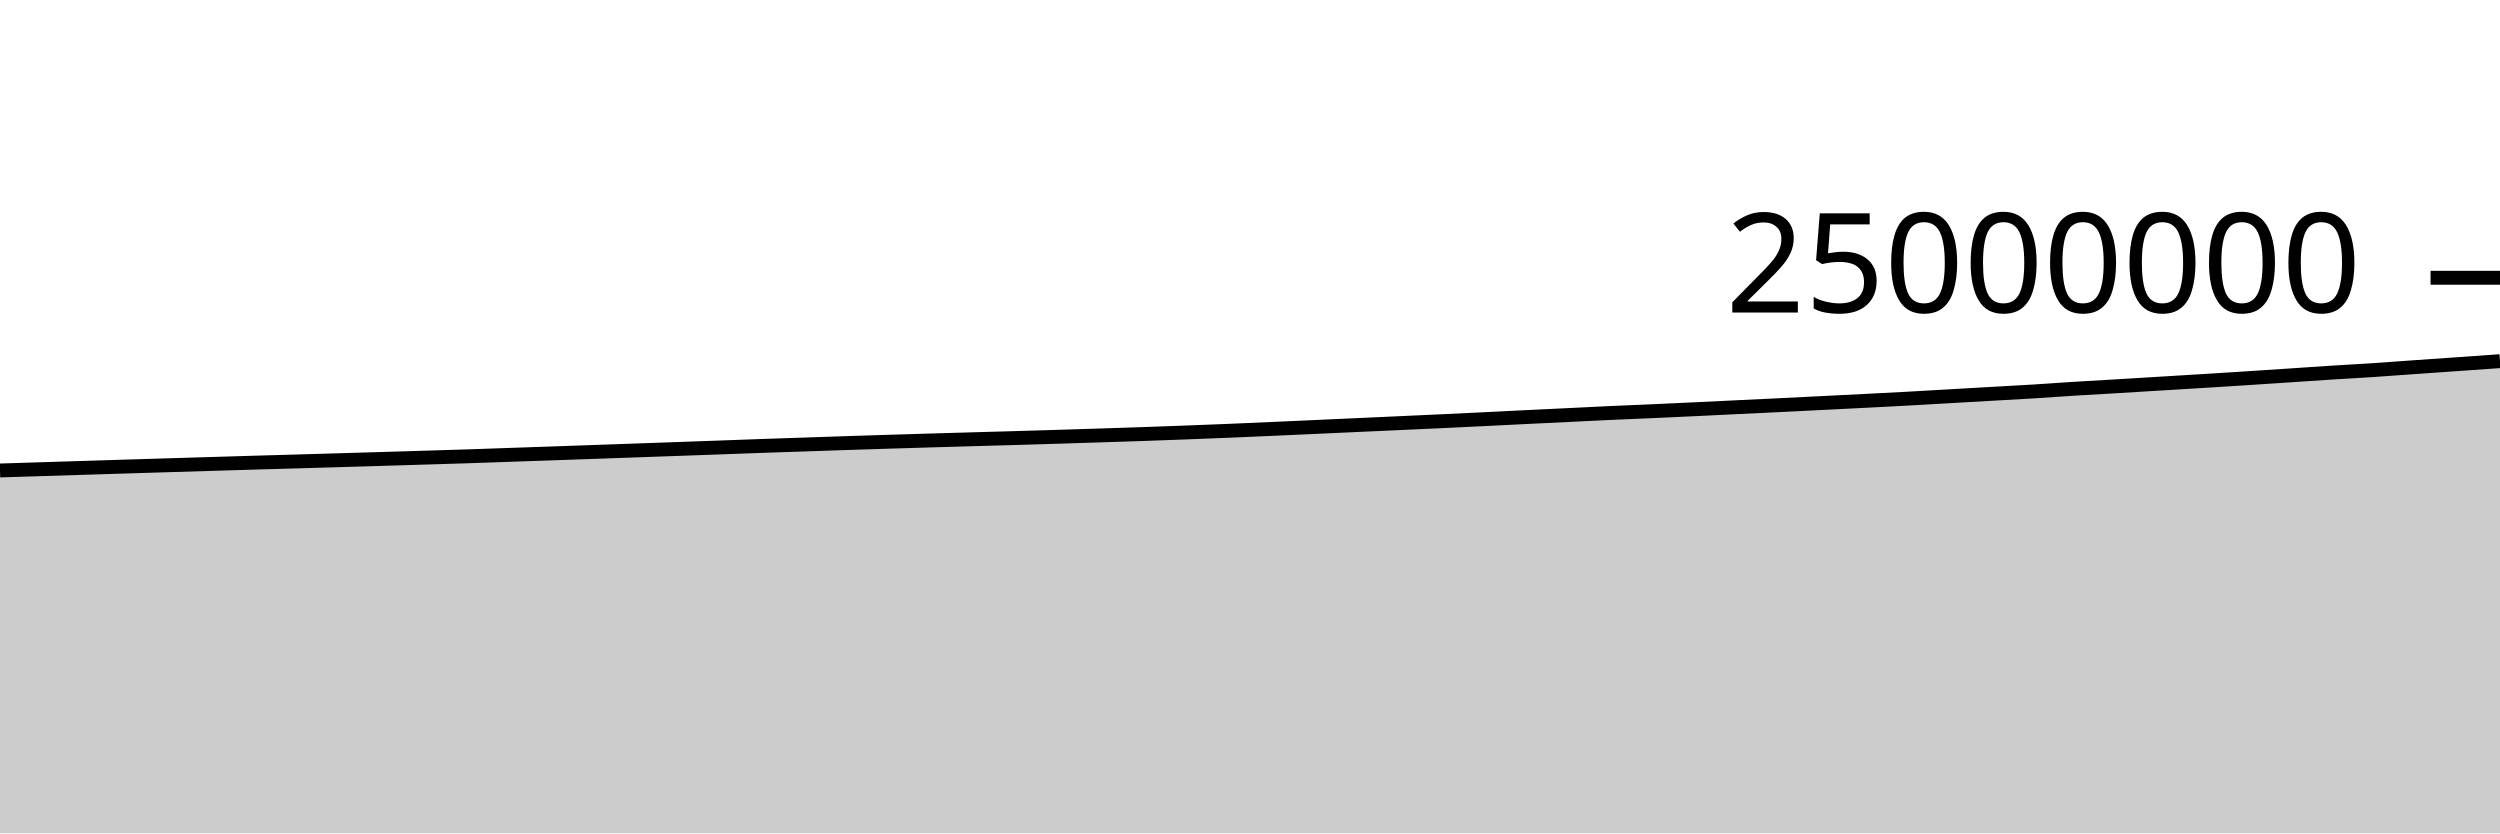
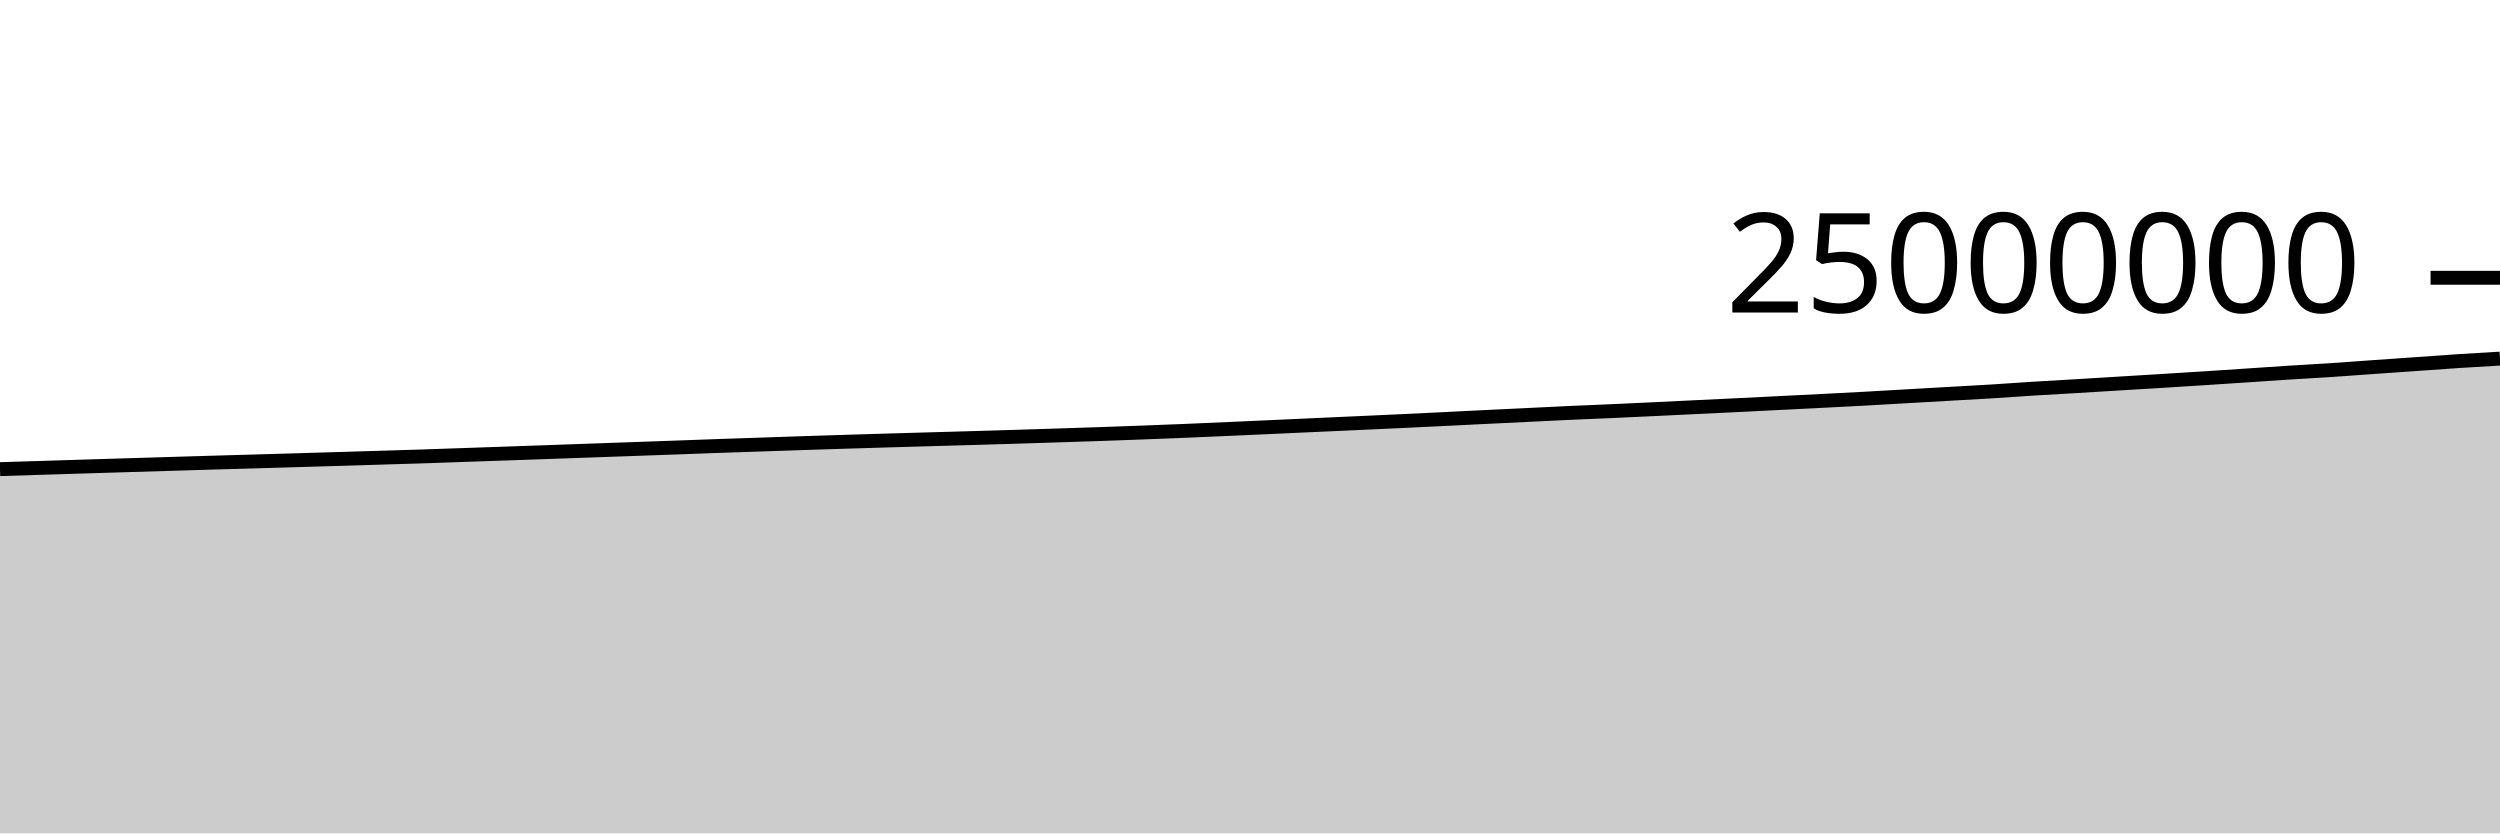
<svg xmlns="http://www.w3.org/2000/svg" viewBox="0 0 180 60">
  <g transform="translate(0,20)">
-     <path class="area" fill="rgba(0, 0, 0, 0.2)" d="M0,13.874C1.017,13.842,2.034,13.81,3.051,13.778C4.068,13.746,5.085,13.714,6.102,13.683C7.119,13.651,8.136,13.62,9.153,13.588C10.169,13.557,11.186,13.526,12.203,13.495C13.22,13.464,14.237,13.434,15.254,13.403C16.271,13.372,17.288,13.341,18.305,13.311C19.322,13.281,20.339,13.253,21.356,13.224C22.373,13.194,23.39,13.165,24.407,13.135C25.424,13.105,26.441,13.075,27.458,13.045C28.475,13.014,29.492,12.983,30.508,12.952C31.525,12.921,32.542,12.892,33.559,12.859C34.576,12.825,35.593,12.788,36.61,12.753C37.627,12.718,38.644,12.684,39.661,12.648C40.678,12.613,41.695,12.577,42.712,12.541C43.729,12.506,44.746,12.469,45.763,12.433C46.78,12.397,47.797,12.361,48.814,12.325C49.831,12.288,50.847,12.252,51.864,12.216C52.881,12.179,53.898,12.141,54.915,12.105C55.932,12.07,56.949,12.037,57.966,12.003C58.983,11.968,60,11.932,61.017,11.899C62.034,11.865,63.051,11.833,64.068,11.802C65.085,11.77,66.102,11.74,67.119,11.71C68.136,11.68,69.153,11.651,70.169,11.622C71.186,11.593,72.203,11.566,73.22,11.536C74.237,11.507,75.254,11.476,76.271,11.445C77.288,11.414,78.305,11.381,79.322,11.348C80.339,11.315,81.356,11.283,82.373,11.248C83.39,11.213,84.407,11.175,85.424,11.137C86.441,11.098,87.458,11.059,88.475,11.017C89.492,10.974,90.508,10.929,91.525,10.884C92.542,10.839,93.559,10.793,94.576,10.747C95.593,10.701,96.61,10.654,97.627,10.608C98.644,10.561,99.661,10.517,100.678,10.47C101.695,10.424,102.712,10.378,103.729,10.33C104.746,10.282,105.763,10.234,106.78,10.184C107.797,10.134,108.814,10.082,109.831,10.032C110.847,9.983,111.864,9.934,112.881,9.885C113.898,9.835,114.915,9.782,115.932,9.736C116.949,9.689,117.966,9.65,118.983,9.605C120,9.559,121.017,9.512,122.034,9.464C123.051,9.416,124.068,9.365,125.085,9.316C126.102,9.267,127.119,9.219,128.136,9.17C129.153,9.12,130.169,9.069,131.186,9.018C132.203,8.967,133.22,8.917,134.237,8.865C135.254,8.813,136.271,8.762,137.288,8.706C138.305,8.651,139.322,8.589,140.339,8.531C141.356,8.472,142.373,8.415,143.39,8.357C144.407,8.299,145.424,8.246,146.441,8.183C147.458,8.12,148.475,8.044,149.492,7.98C150.508,7.917,151.525,7.863,152.542,7.802C153.559,7.741,154.576,7.678,155.593,7.616C156.61,7.554,157.627,7.494,158.644,7.431C159.661,7.368,160.678,7.305,161.695,7.239C162.712,7.174,163.729,7.105,164.746,7.038C165.763,6.97,166.78,6.898,167.797,6.833C168.814,6.768,169.831,6.716,170.847,6.649C171.864,6.582,172.881,6.503,173.898,6.431C174.915,6.36,175.932,6.29,176.949,6.218C177.966,6.147,178.983,6.075,180,6.003L180,40C178.983,40,177.966,40,176.949,40C175.932,40,174.915,40,173.898,40C172.881,40,171.864,40,170.847,40C169.831,40,168.814,40,167.797,40C166.78,40,165.763,40,164.746,40C163.729,40,162.712,40,161.695,40C160.678,40,159.661,40,158.644,40C157.627,40,156.61,40,155.593,40C154.576,40,153.559,40,152.542,40C151.525,40,150.508,40,149.492,40C148.475,40,147.458,40,146.441,40C145.424,40,144.407,40,143.39,40C142.373,40,141.356,40,140.339,40C139.322,40,138.305,40,137.288,40C136.271,40,135.254,40,134.237,40C133.22,40,132.203,40,131.186,40C130.169,40,129.153,40,128.136,40C127.119,40,126.102,40,125.085,40C124.068,40,123.051,40,122.034,40C121.017,40,120,40,118.983,40C117.966,40,116.949,40,115.932,40C114.915,40,113.898,40,112.881,40C111.864,40,110.847,40,109.831,40C108.814,40,107.797,40,106.78,40C105.763,40,104.746,40,103.729,40C102.712,40,101.695,40,100.678,40C99.661,40,98.644,40,97.627,40C96.61,40,95.593,40,94.576,40C93.559,40,92.542,40,91.525,40C90.508,40,89.492,40,88.475,40C87.458,40,86.441,40,85.424,40C84.407,40,83.39,40,82.373,40C81.356,40,80.339,40,79.322,40C78.305,40,77.288,40,76.271,40C75.254,40,74.237,40,73.22,40C72.203,40,71.186,40,70.169,40C69.153,40,68.136,40,67.119,40C66.102,40,65.085,40,64.068,40C63.051,40,62.034,40,61.017,40C60,40,58.983,40,57.966,40C56.949,40,55.932,40,54.915,40C53.898,40,52.881,40,51.864,40C50.847,40,49.831,40,48.814,40C47.797,40,46.78,40,45.763,40C44.746,40,43.729,40,42.712,40C41.695,40,40.678,40,39.661,40C38.644,40,37.627,40,36.61,40C35.593,40,34.576,40,33.559,40C32.542,40,31.525,40,30.508,40C29.492,40,28.475,40,27.458,40C26.441,40,25.424,40,24.407,40C23.39,40,22.373,40,21.356,40C20.339,40,19.322,40,18.305,40C17.288,40,16.271,40,15.254,40C14.237,40,13.22,40,12.203,40C11.186,40,10.169,40,9.153,40C8.136,40,7.119,40,6.102,40C5.085,40,4.068,40,3.051,40C2.034,40,1.017,40,0,40Z" />
-     <path class="line" stroke="black" fill="none" d="M0,13.874C1.017,13.842,2.034,13.81,3.051,13.778C4.068,13.746,5.085,13.714,6.102,13.683C7.119,13.651,8.136,13.62,9.153,13.588C10.169,13.557,11.186,13.526,12.203,13.495C13.22,13.464,14.237,13.434,15.254,13.403C16.271,13.372,17.288,13.341,18.305,13.311C19.322,13.281,20.339,13.253,21.356,13.224C22.373,13.194,23.39,13.165,24.407,13.135C25.424,13.105,26.441,13.075,27.458,13.045C28.475,13.014,29.492,12.983,30.508,12.952C31.525,12.921,32.542,12.892,33.559,12.859C34.576,12.825,35.593,12.788,36.61,12.753C37.627,12.718,38.644,12.684,39.661,12.648C40.678,12.613,41.695,12.577,42.712,12.541C43.729,12.506,44.746,12.469,45.763,12.433C46.78,12.397,47.797,12.361,48.814,12.325C49.831,12.288,50.847,12.252,51.864,12.216C52.881,12.179,53.898,12.141,54.915,12.105C55.932,12.07,56.949,12.037,57.966,12.003C58.983,11.968,60,11.932,61.017,11.899C62.034,11.865,63.051,11.833,64.068,11.802C65.085,11.77,66.102,11.74,67.119,11.71C68.136,11.68,69.153,11.651,70.169,11.622C71.186,11.593,72.203,11.566,73.22,11.536C74.237,11.507,75.254,11.476,76.271,11.445C77.288,11.414,78.305,11.381,79.322,11.348C80.339,11.315,81.356,11.283,82.373,11.248C83.39,11.213,84.407,11.175,85.424,11.137C86.441,11.098,87.458,11.059,88.475,11.017C89.492,10.974,90.508,10.929,91.525,10.884C92.542,10.839,93.559,10.793,94.576,10.747C95.593,10.701,96.61,10.654,97.627,10.608C98.644,10.561,99.661,10.517,100.678,10.47C101.695,10.424,102.712,10.378,103.729,10.33C104.746,10.282,105.763,10.234,106.78,10.184C107.797,10.134,108.814,10.082,109.831,10.032C110.847,9.983,111.864,9.934,112.881,9.885C113.898,9.835,114.915,9.782,115.932,9.736C116.949,9.689,117.966,9.65,118.983,9.605C120,9.559,121.017,9.512,122.034,9.464C123.051,9.416,124.068,9.365,125.085,9.316C126.102,9.267,127.119,9.219,128.136,9.17C129.153,9.12,130.169,9.069,131.186,9.018C132.203,8.967,133.22,8.917,134.237,8.865C135.254,8.813,136.271,8.762,137.288,8.706C138.305,8.651,139.322,8.589,140.339,8.531C141.356,8.472,142.373,8.415,143.39,8.357C144.407,8.299,145.424,8.246,146.441,8.183C147.458,8.12,148.475,8.044,149.492,7.98C150.508,7.917,151.525,7.863,152.542,7.802C153.559,7.741,154.576,7.678,155.593,7.616C156.61,7.554,157.627,7.494,158.644,7.431C159.661,7.368,160.678,7.305,161.695,7.239C162.712,7.174,163.729,7.105,164.746,7.038C165.763,6.97,166.78,6.898,167.797,6.833C168.814,6.768,169.831,6.716,170.847,6.649C171.864,6.582,172.881,6.503,173.898,6.431C174.915,6.36,175.932,6.29,176.949,6.218C177.966,6.147,178.983,6.075,180,6.003" />
+     <path class="area" fill="rgba(0, 0, 0, 0.2)" d="M0,13.778C1.017,13.746,2.034,13.714,3.051,13.683C4.068,13.651,5.085,13.62,6.102,13.588C7.119,13.557,8.136,13.526,9.153,13.495C10.169,13.464,11.186,13.434,12.203,13.403C13.22,13.372,14.237,13.341,15.254,13.311C16.271,13.281,17.288,13.253,18.305,13.224C19.322,13.194,20.339,13.165,21.356,13.135C22.373,13.105,23.39,13.075,24.407,13.045C25.424,13.014,26.441,12.983,27.458,12.952C28.475,12.921,29.492,12.892,30.508,12.859C31.525,12.825,32.542,12.788,33.559,12.753C34.576,12.718,35.593,12.684,36.61,12.648C37.627,12.613,38.644,12.577,39.661,12.541C40.678,12.506,41.695,12.469,42.712,12.433C43.729,12.397,44.746,12.361,45.763,12.325C46.78,12.288,47.797,12.252,48.814,12.216C49.831,12.179,50.847,12.141,51.864,12.105C52.881,12.07,53.898,12.037,54.915,12.003C55.932,11.968,56.949,11.932,57.966,11.899C58.983,11.865,60,11.833,61.017,11.802C62.034,11.77,63.051,11.74,64.068,11.71C65.085,11.68,66.102,11.651,67.119,11.622C68.136,11.593,69.153,11.566,70.169,11.536C71.186,11.507,72.203,11.476,73.22,11.445C74.237,11.414,75.254,11.381,76.271,11.348C77.288,11.315,78.305,11.283,79.322,11.248C80.339,11.213,81.356,11.175,82.373,11.137C83.39,11.098,84.407,11.059,85.424,11.017C86.441,10.974,87.458,10.929,88.475,10.884C89.492,10.839,90.508,10.793,91.525,10.747C92.542,10.701,93.559,10.654,94.576,10.608C95.593,10.561,96.61,10.517,97.627,10.47C98.644,10.424,99.661,10.378,100.678,10.33C101.695,10.282,102.712,10.234,103.729,10.184C104.746,10.134,105.763,10.082,106.78,10.032C107.797,9.983,108.814,9.934,109.831,9.885C110.847,9.835,111.864,9.782,112.881,9.736C113.898,9.689,114.915,9.65,115.932,9.605C116.949,9.559,117.966,9.512,118.983,9.464C120,9.416,121.017,9.365,122.034,9.316C123.051,9.267,124.068,9.219,125.085,9.17C126.102,9.12,127.119,9.069,128.136,9.018C129.153,8.967,130.169,8.917,131.186,8.865C132.203,8.813,133.22,8.762,134.237,8.706C135.254,8.651,136.271,8.589,137.288,8.531C138.305,8.472,139.322,8.415,140.339,8.357C141.356,8.299,142.373,8.246,143.39,8.183C144.407,8.12,145.424,8.044,146.441,7.98C147.458,7.917,148.475,7.863,149.492,7.802C150.508,7.741,151.525,7.678,152.542,7.616C153.559,7.554,154.576,7.494,155.593,7.431C156.61,7.368,157.627,7.305,158.644,7.239C159.661,7.174,160.678,7.105,161.695,7.038C162.712,6.97,163.729,6.898,164.746,6.833C165.763,6.768,166.78,6.716,167.797,6.649C168.814,6.582,169.831,6.503,170.847,6.431C171.864,6.36,172.881,6.29,173.898,6.218C174.915,6.147,175.932,6.07,176.949,6.003C177.966,5.937,178.983,5.878,180,5.819L180,40C178.983,40,177.966,40,176.949,40C175.932,40,174.915,40,173.898,40C172.881,40,171.864,40,170.847,40C169.831,40,168.814,40,167.797,40C166.78,40,165.763,40,164.746,40C163.729,40,162.712,40,161.695,40C160.678,40,159.661,40,158.644,40C157.627,40,156.61,40,155.593,40C154.576,40,153.559,40,152.542,40C151.525,40,150.508,40,149.492,40C148.475,40,147.458,40,146.441,40C145.424,40,144.407,40,143.39,40C142.373,40,141.356,40,140.339,40C139.322,40,138.305,40,137.288,40C136.271,40,135.254,40,134.237,40C133.22,40,132.203,40,131.186,40C130.169,40,129.153,40,128.136,40C127.119,40,126.102,40,125.085,40C124.068,40,123.051,40,122.034,40C121.017,40,120,40,118.983,40C117.966,40,116.949,40,115.932,40C114.915,40,113.898,40,112.881,40C111.864,40,110.847,40,109.831,40C108.814,40,107.797,40,106.78,40C105.763,40,104.746,40,103.729,40C102.712,40,101.695,40,100.678,40C99.661,40,98.644,40,97.627,40C96.61,40,95.593,40,94.576,40C93.559,40,92.542,40,91.525,40C90.508,40,89.492,40,88.475,40C87.458,40,86.441,40,85.424,40C84.407,40,83.39,40,82.373,40C81.356,40,80.339,40,79.322,40C78.305,40,77.288,40,76.271,40C75.254,40,74.237,40,73.22,40C72.203,40,71.186,40,70.169,40C69.153,40,68.136,40,67.119,40C66.102,40,65.085,40,64.068,40C63.051,40,62.034,40,61.017,40C60,40,58.983,40,57.966,40C56.949,40,55.932,40,54.915,40C53.898,40,52.881,40,51.864,40C50.847,40,49.831,40,48.814,40C47.797,40,46.78,40,45.763,40C44.746,40,43.729,40,42.712,40C41.695,40,40.678,40,39.661,40C38.644,40,37.627,40,36.61,40C35.593,40,34.576,40,33.559,40C32.542,40,31.525,40,30.508,40C29.492,40,28.475,40,27.458,40C26.441,40,25.424,40,24.407,40C23.39,40,22.373,40,21.356,40C20.339,40,19.322,40,18.305,40C17.288,40,16.271,40,15.254,40C14.237,40,13.22,40,12.203,40C11.186,40,10.169,40,9.153,40C8.136,40,7.119,40,6.102,40C5.085,40,4.068,40,3.051,40C2.034,40,1.017,40,0,40Z" />
+     <path class="line" stroke="black" fill="none" d="M0,13.778C1.017,13.746,2.034,13.714,3.051,13.683C4.068,13.651,5.085,13.62,6.102,13.588C7.119,13.557,8.136,13.526,9.153,13.495C10.169,13.464,11.186,13.434,12.203,13.403C13.22,13.372,14.237,13.341,15.254,13.311C16.271,13.281,17.288,13.253,18.305,13.224C19.322,13.194,20.339,13.165,21.356,13.135C22.373,13.105,23.39,13.075,24.407,13.045C25.424,13.014,26.441,12.983,27.458,12.952C28.475,12.921,29.492,12.892,30.508,12.859C31.525,12.825,32.542,12.788,33.559,12.753C34.576,12.718,35.593,12.684,36.61,12.648C37.627,12.613,38.644,12.577,39.661,12.541C40.678,12.506,41.695,12.469,42.712,12.433C43.729,12.397,44.746,12.361,45.763,12.325C46.78,12.288,47.797,12.252,48.814,12.216C49.831,12.179,50.847,12.141,51.864,12.105C52.881,12.07,53.898,12.037,54.915,12.003C55.932,11.968,56.949,11.932,57.966,11.899C58.983,11.865,60,11.833,61.017,11.802C62.034,11.77,63.051,11.74,64.068,11.71C65.085,11.68,66.102,11.651,67.119,11.622C68.136,11.593,69.153,11.566,70.169,11.536C71.186,11.507,72.203,11.476,73.22,11.445C74.237,11.414,75.254,11.381,76.271,11.348C77.288,11.315,78.305,11.283,79.322,11.248C80.339,11.213,81.356,11.175,82.373,11.137C83.39,11.098,84.407,11.059,85.424,11.017C86.441,10.974,87.458,10.929,88.475,10.884C89.492,10.839,90.508,10.793,91.525,10.747C92.542,10.701,93.559,10.654,94.576,10.608C95.593,10.561,96.61,10.517,97.627,10.47C98.644,10.424,99.661,10.378,100.678,10.33C101.695,10.282,102.712,10.234,103.729,10.184C104.746,10.134,105.763,10.082,106.78,10.032C107.797,9.983,108.814,9.934,109.831,9.885C110.847,9.835,111.864,9.782,112.881,9.736C113.898,9.689,114.915,9.65,115.932,9.605C116.949,9.559,117.966,9.512,118.983,9.464C120,9.416,121.017,9.365,122.034,9.316C123.051,9.267,124.068,9.219,125.085,9.17C126.102,9.12,127.119,9.069,128.136,9.018C129.153,8.967,130.169,8.917,131.186,8.865C132.203,8.813,133.22,8.762,134.237,8.706C135.254,8.651,136.271,8.589,137.288,8.531C138.305,8.472,139.322,8.415,140.339,8.357C141.356,8.299,142.373,8.246,143.39,8.183C144.407,8.12,145.424,8.044,146.441,7.98C147.458,7.917,148.475,7.863,149.492,7.802C150.508,7.741,151.525,7.678,152.542,7.616C153.559,7.554,154.576,7.494,155.593,7.431C156.61,7.368,157.627,7.305,158.644,7.239C159.661,7.174,160.678,7.105,161.695,7.038C162.712,6.97,163.729,6.898,164.746,6.833C165.763,6.768,166.78,6.716,167.797,6.649C168.814,6.582,169.831,6.503,170.847,6.431C171.864,6.36,172.881,6.29,173.898,6.218C174.915,6.147,175.932,6.07,176.949,6.003C177.966,5.937,178.983,5.878,180,5.819" />
    <path class="axis-ceiling" stroke-width="1" stroke="black" fill="none" d="M175,0L180,0" />
    <text class="axis-ceiling-label" font-family="sans-serif" text-anchor="end" font-size="10px" x="170" y="2.5">25000000</text>
  </g>
</svg>
